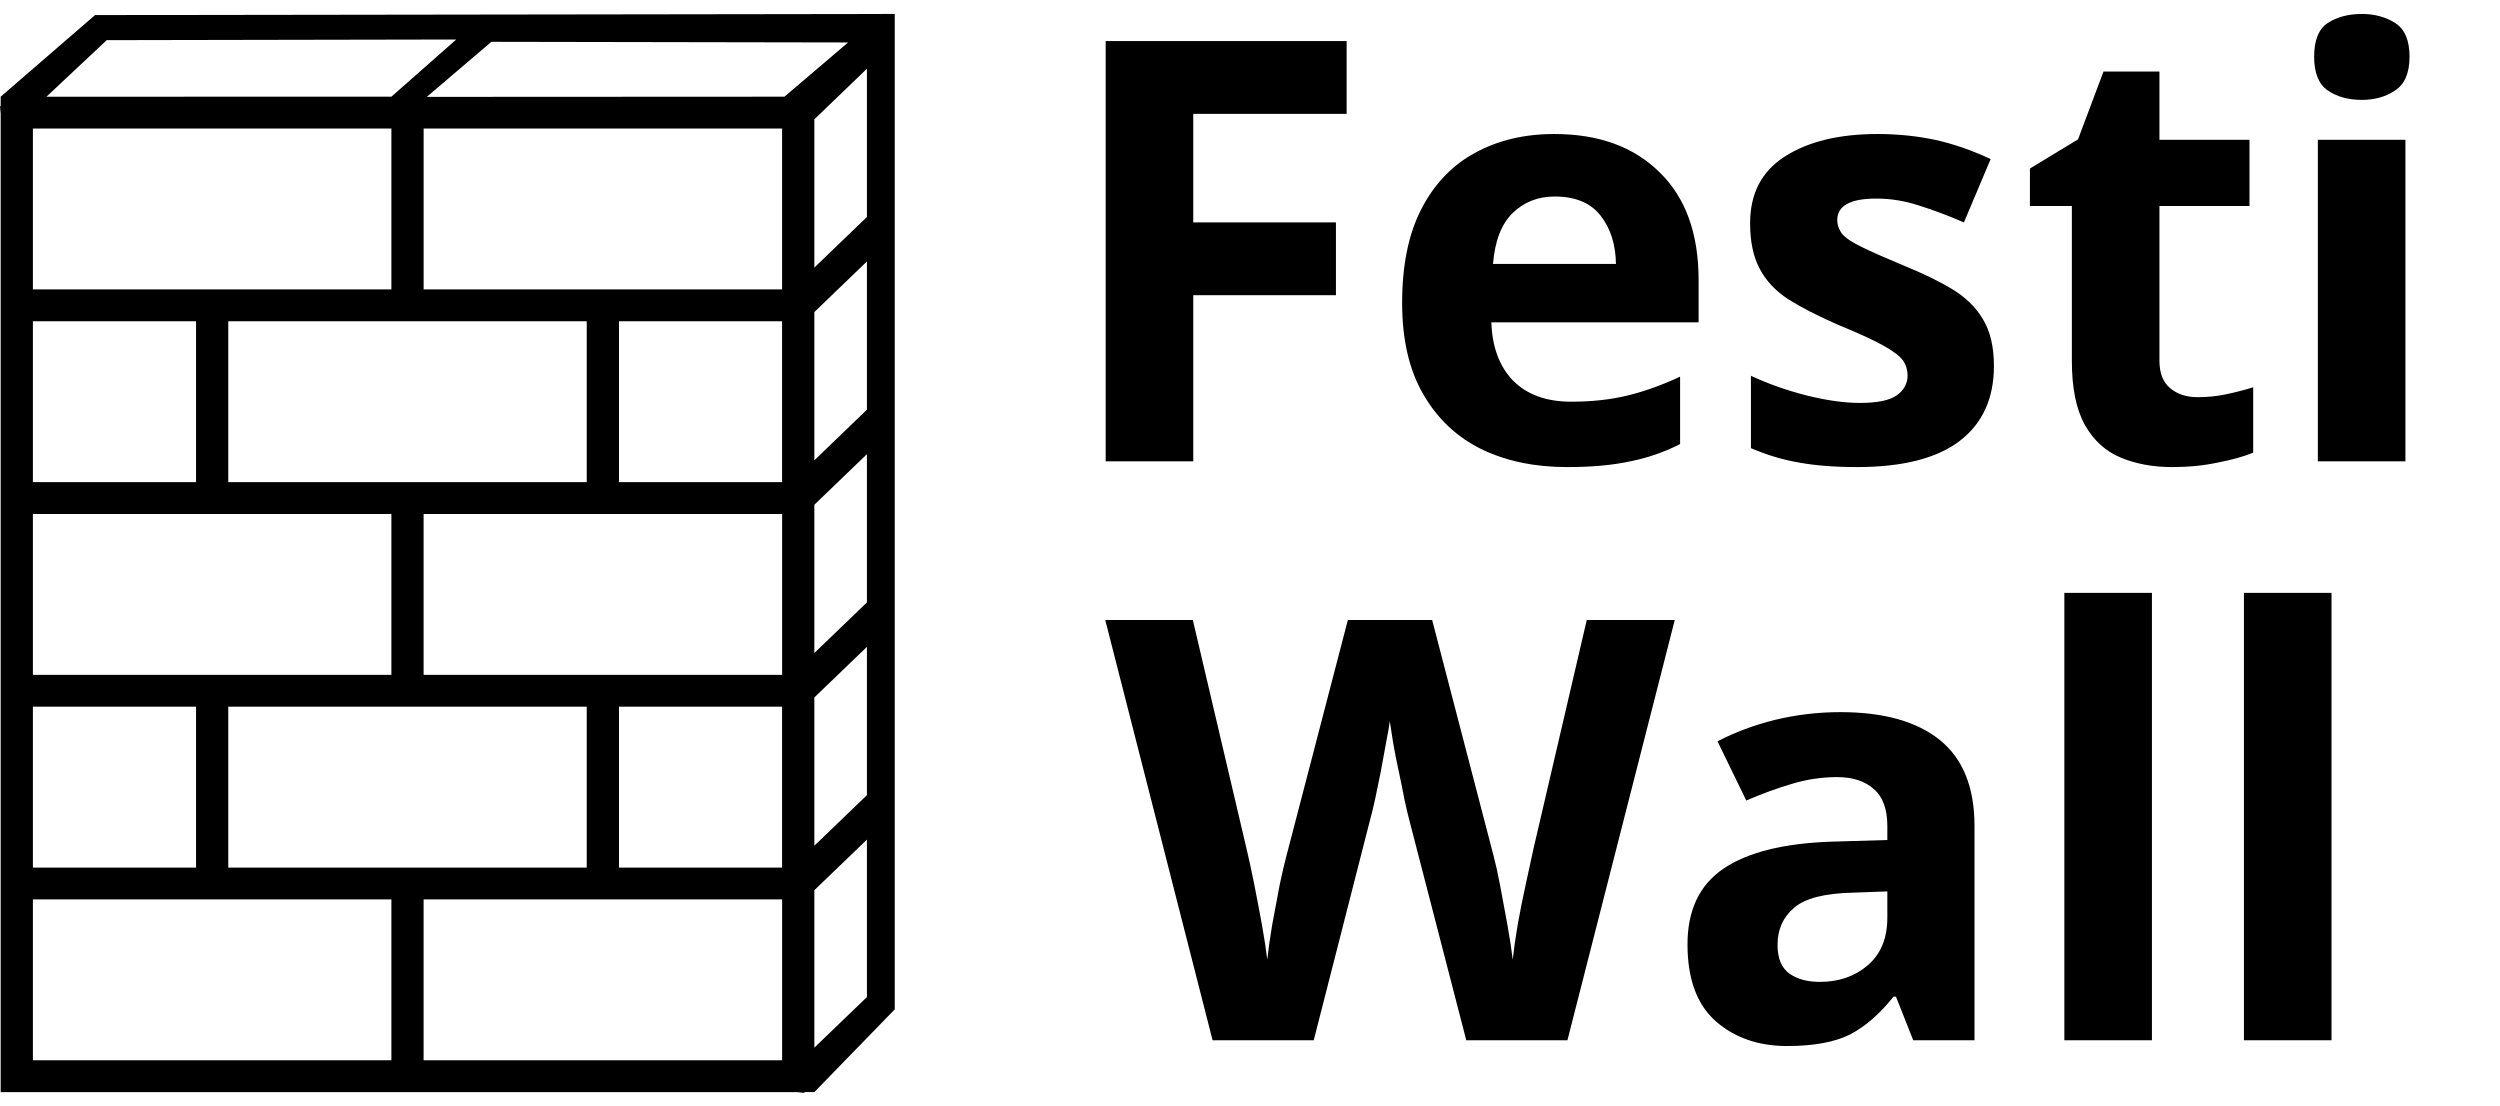
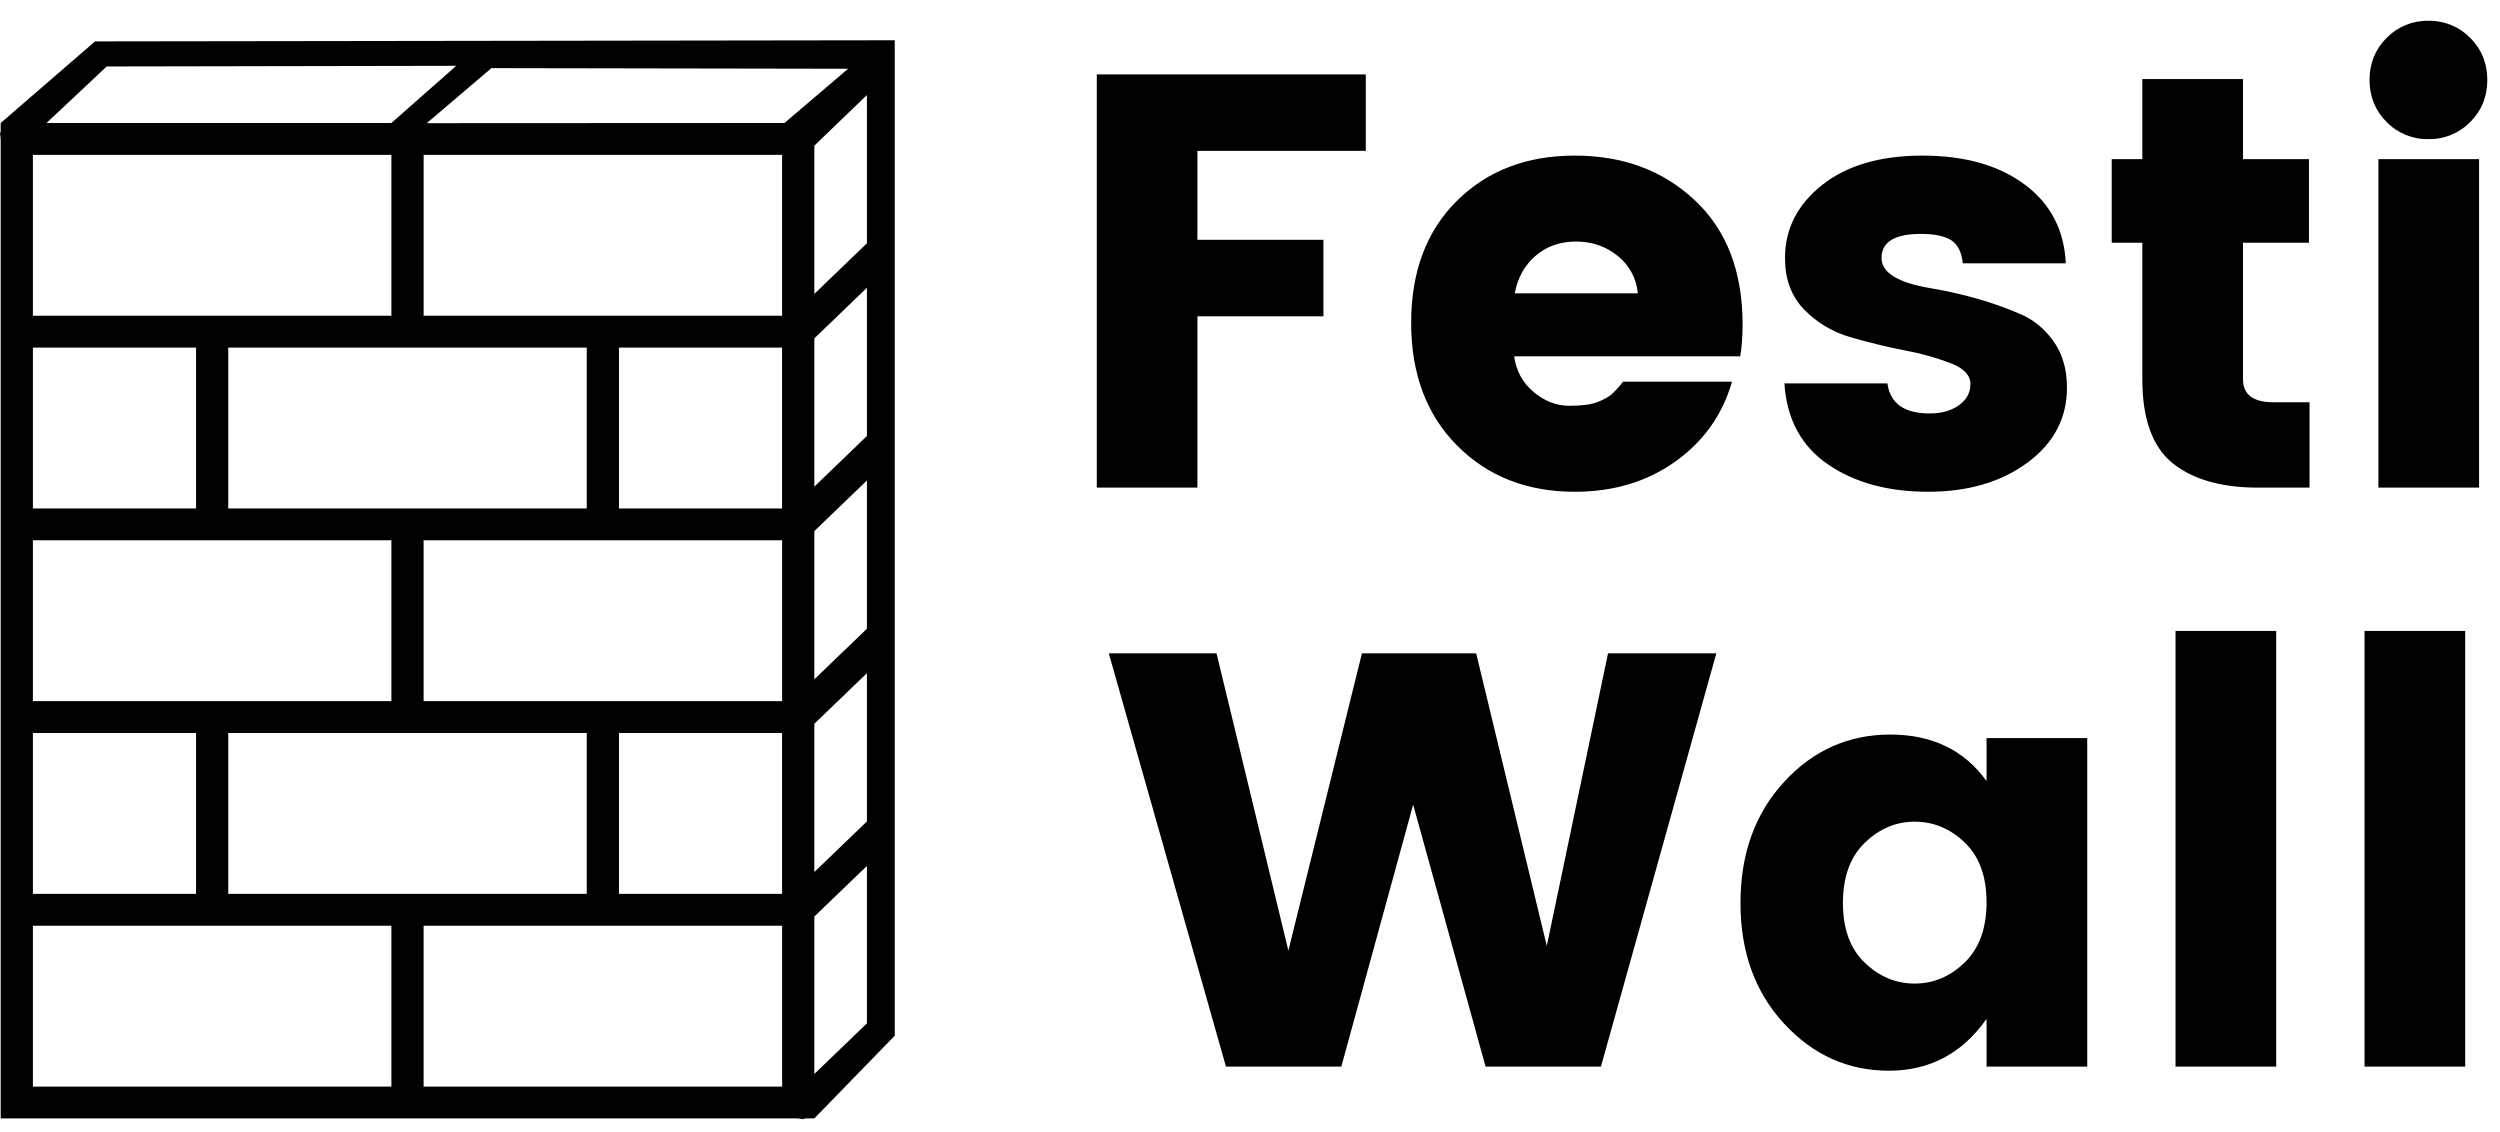
- <svg xmlns="http://www.w3.org/2000/svg" width="95" height="42" viewBox="0 0 95 42">
+ <svg xmlns="http://www.w3.org/2000/svg" width="95" height="43" viewBox="0 0 95 43">
  <g fill-rule="evenodd">
-     <path d="M3.612.573L.026 3.674v.35L0 4.049l.026.26V41.5h30.27l.255.029.03-.03h.364L34 38.357V.53L3.612.573zm.444.953l13.281-.025-2.464 2.173-13.108.001 2.29-2.149zm14.617.063l13.555.024-2.419 2.061-13.591.007 2.455-2.092zm12.272 2.945l1.998-1.922v5.633l-1.998 1.923V4.534zm-14.847.35H29.72v6.113H16.098V4.883zm-14.848 0h13.623v6.113H1.25V4.883zm29.695 6.974l1.998-1.924v5.634l-1.998 1.924v-5.634zm-7.424 6.463h6.198v-6.113h-6.198v6.113zm-14.847 0h13.622v-6.113H8.674v6.113zm-7.424 0H7.45v-6.113H1.25v6.113zm29.695.86l1.998-1.923v5.634l-1.998 1.922v-5.633zm-14.847.35H29.721v6.113H16.097v-6.113zm-14.848 0H14.873v6.113H1.25v-6.113zm29.695 6.972l1.998-1.922v5.634l-1.998 1.922v-5.634zm-7.424 6.465h6.198v-6.114h-6.198v6.114zm-14.847 0h13.622v-6.114H8.674v6.114zm-7.424 0H7.45v-6.114H1.25v6.114zm29.695.86l1.998-1.923v5.983l-1.998 1.923v-5.984zm-14.847.349H29.721v6.114H16.097v-6.114zm-14.848 0H14.873v6.114H1.25v-6.114z" />
-     <text transform="translate(40 -7.47)" font-size="22.371" font-family="Poppins" font-weight="bold">
-       <tspan x="0" y="25">Festi</tspan>
-     </text>
-     <text transform="translate(42 14.53)" font-size="22.371" font-family="Poppins" font-weight="bold">
-       <tspan x="0" y="25">Wall</tspan>
-     </text>
+     <path d="M3.612 1.573L.026 4.674v.35L0 5.049l.026.26V42.5h30.27l.255.029.03-.03h.364L34 39.357V1.53l-30.388.043zm.444.953l13.281-.025-2.464 2.173-13.108.001 2.29-2.149zm14.617.063l13.555.024-2.419 2.061-13.591.007 2.455-2.092zm12.272 2.945l1.998-1.922v5.633l-1.998 1.923V5.534zm-14.847.35H29.72v6.113H16.098V5.883zm-14.848 0h13.623v6.113H1.25V5.883zm29.695 6.974l1.998-1.924v5.634l-1.998 1.924v-5.634zm-7.424 6.463h6.198v-6.113h-6.198v6.113zm-14.847 0h13.622v-6.113H8.674v6.113zm-7.424 0H7.45v-6.113H1.25v6.113zm29.695.86l1.998-1.923v5.634l-1.998 1.922v-5.633zm-14.847.35H29.721v6.113H16.097v-6.113zm-14.848 0H14.873v6.113H1.25v-6.113zm29.695 6.972l1.998-1.922v5.634l-1.998 1.922v-5.634zm-7.424 6.465h6.198v-6.114h-6.198v6.114zm-14.847 0h13.622v-6.114H8.674v6.114zm-7.424 0H7.45v-6.114H1.25v6.114zm29.695.86l1.998-1.923v5.983l-1.998 1.923v-5.984zm-14.847.349H29.721v6.114H16.097v-6.114zm-14.848 0H14.873v6.114H1.25v-6.114zM41.678 18.53V2.826H51.9v2.908h-6.398v3.378h4.788v2.908h-4.788v6.51h-3.825zm18.165.157c-1.82 0-3.31-.586-4.474-1.757-1.163-1.17-1.745-2.725-1.745-4.664 0-1.939.578-3.482 1.734-4.63 1.156-1.15 2.65-1.723 4.485-1.723 1.835 0 3.356.566 4.564 1.7 1.208 1.133 1.812 2.707 1.812 4.72 0 .433-.03.835-.09 1.208h-8.59c.074.552.32 1.003.738 1.354.418.35.869.525 1.354.525.484 0 .846-.048 1.085-.145.238-.097.413-.194.525-.29a3.87 3.87 0 0 0 .436-.482h4.14c-.359 1.253-1.075 2.263-2.148 3.031-1.074.769-2.35 1.153-3.826 1.153zm1.633-8.96c-.447-.365-.977-.548-1.588-.548-.612 0-1.126.183-1.544.548-.417.365-.678.839-.783 1.42h4.676a2.033 2.033 0 0 0-.76-1.42zm6.354.078c0-1.103.47-2.028 1.409-2.774.94-.745 2.21-1.118 3.814-1.118 1.603 0 2.897.365 3.882 1.096.984.73 1.506 1.73 1.565 2.998h-3.914c-.045-.433-.194-.727-.448-.884-.253-.157-.634-.235-1.14-.235-1 0-1.5.306-1.5.917 0 .552.612.932 1.835 1.141 1.238.209 2.364.53 3.378.962.522.209.958.556 1.309 1.04.35.485.525 1.078.525 1.779 0 1.163-.5 2.114-1.499 2.852-.999.738-2.26 1.108-3.78 1.108-1.522 0-2.79-.347-3.803-1.04-1.015-.694-1.566-1.72-1.656-3.077h3.915c.104.761.641 1.141 1.61 1.141.448 0 .817-.104 1.108-.313.291-.209.436-.477.436-.805 0-.328-.242-.59-.727-.783a9.887 9.887 0 0 0-1.756-.492 23.837 23.837 0 0 1-2.07-.504 3.95 3.95 0 0 1-1.766-1.051c-.485-.5-.727-1.152-.727-1.958zm18.567 5.481h1.365v3.244h-1.946c-1.402 0-2.487-.31-3.255-.928-.768-.62-1.152-1.682-1.152-3.188v-5.19h-1.164V6.047h1.164V3.005h3.825v3.042h2.506v3.177h-2.506v5.19c0 .581.388.872 1.163.872zm5.884-10a2.16 2.16 0 0 1-1.588-.648c-.433-.433-.65-.966-.65-1.6 0-.634.217-1.167.65-1.6A2.16 2.16 0 0 1 92.28.79a2.16 2.16 0 0 1 1.588.649c.433.432.65.965.65 1.6 0 .633-.217 1.166-.65 1.599a2.16 2.16 0 0 1-1.588.648zM90.379 18.53V6.047h3.826V18.53h-3.826zM61.105 24.826h4.116L60.836 40.53h-4.384L53.7 30.575l-2.73 9.955h-4.384l-4.452-15.704h4.094l2.73 11.297 2.796-11.297h4.34l2.684 11.118 2.327-11.118zm14.384 9.462c0-.984-.276-1.74-.827-2.27-.552-.53-1.186-.794-1.902-.794s-1.35.268-1.901.805c-.552.537-.828 1.298-.828 2.282s.276 1.741.828 2.27c.551.53 1.185.795 1.901.795s1.35-.269 1.902-.806c.551-.537.827-1.297.827-2.282zm-9.35.023c0-1.864.551-3.397 1.655-4.597 1.103-1.201 2.45-1.801 4.038-1.801s2.807.589 3.657 1.767v-1.633h3.826V40.53h-3.826v-1.812c-.924 1.312-2.162 1.969-3.713 1.969-1.551 0-2.879-.597-3.982-1.79-1.104-1.193-1.656-2.722-1.656-4.586zM82.67 40.53V23.975h3.826V40.53H82.67zm7.182 0V23.975h3.825V40.53h-3.825z" />
  </g>
</svg>
